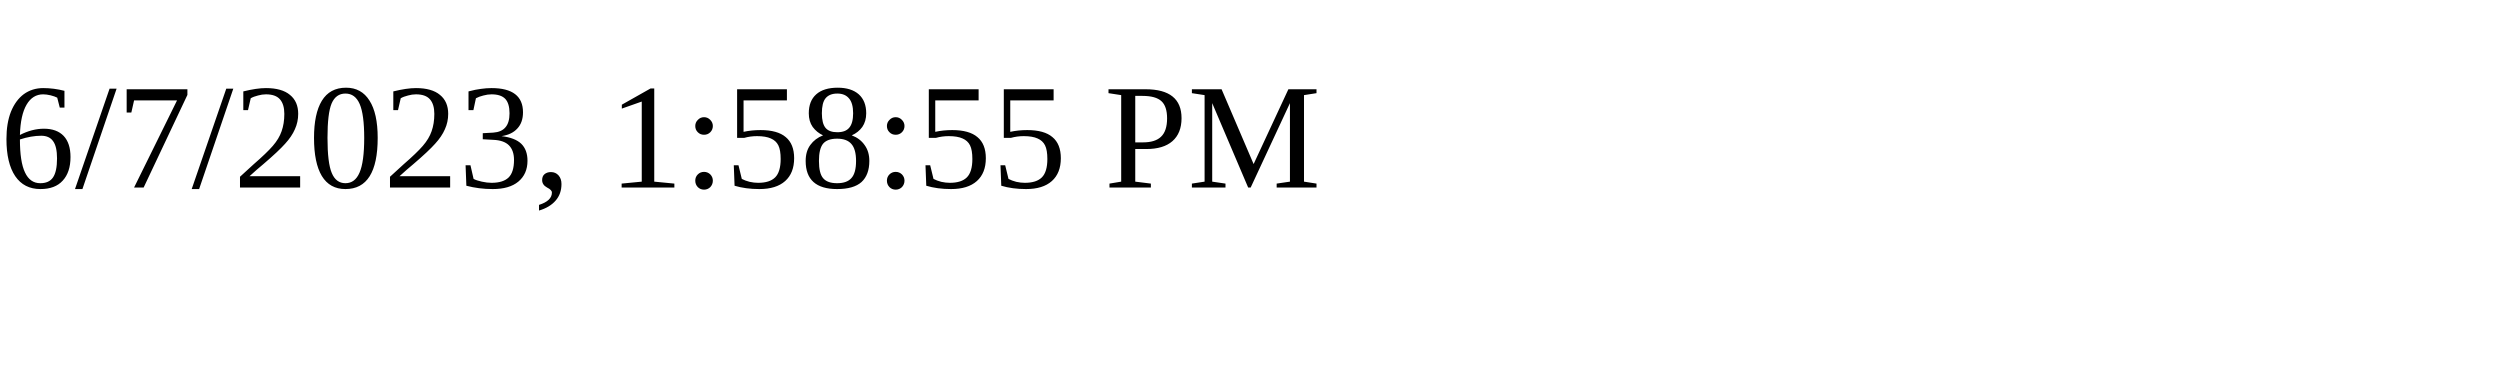
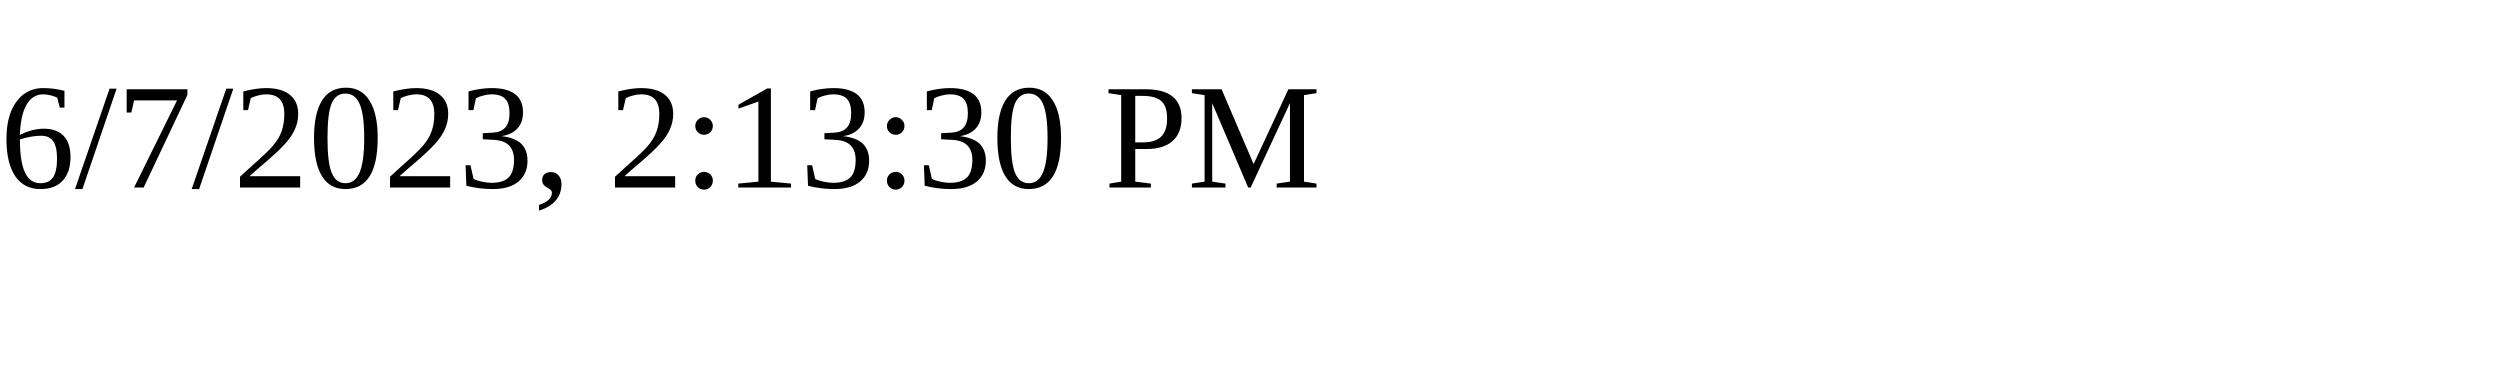
<svg xmlns="http://www.w3.org/2000/svg" height="30" width="200">
-   <text x="0" y="15">6/7/2023, 1:58:55 PM</text>
+   <text x="0" y="15">6/7/2023, 2:13:30 PM</text>
</svg>
